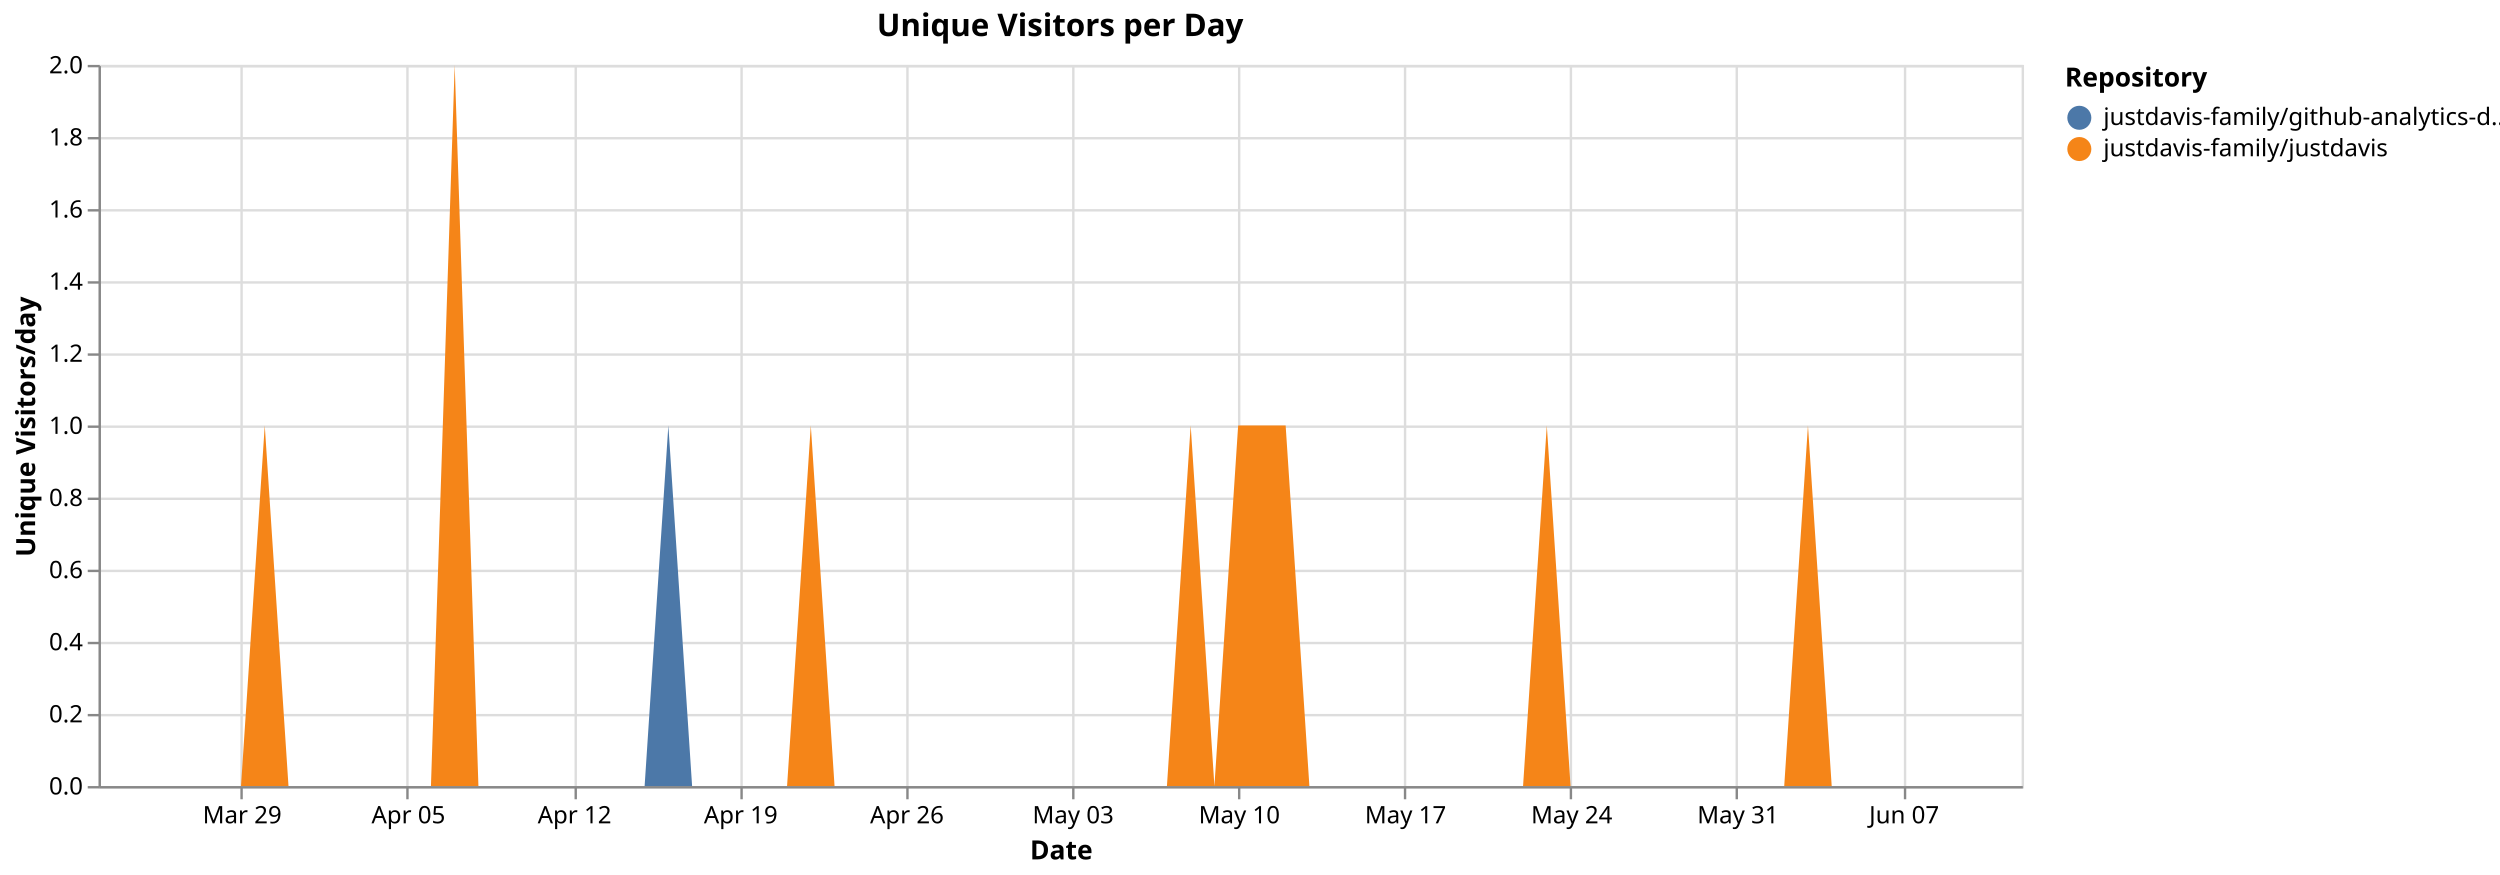
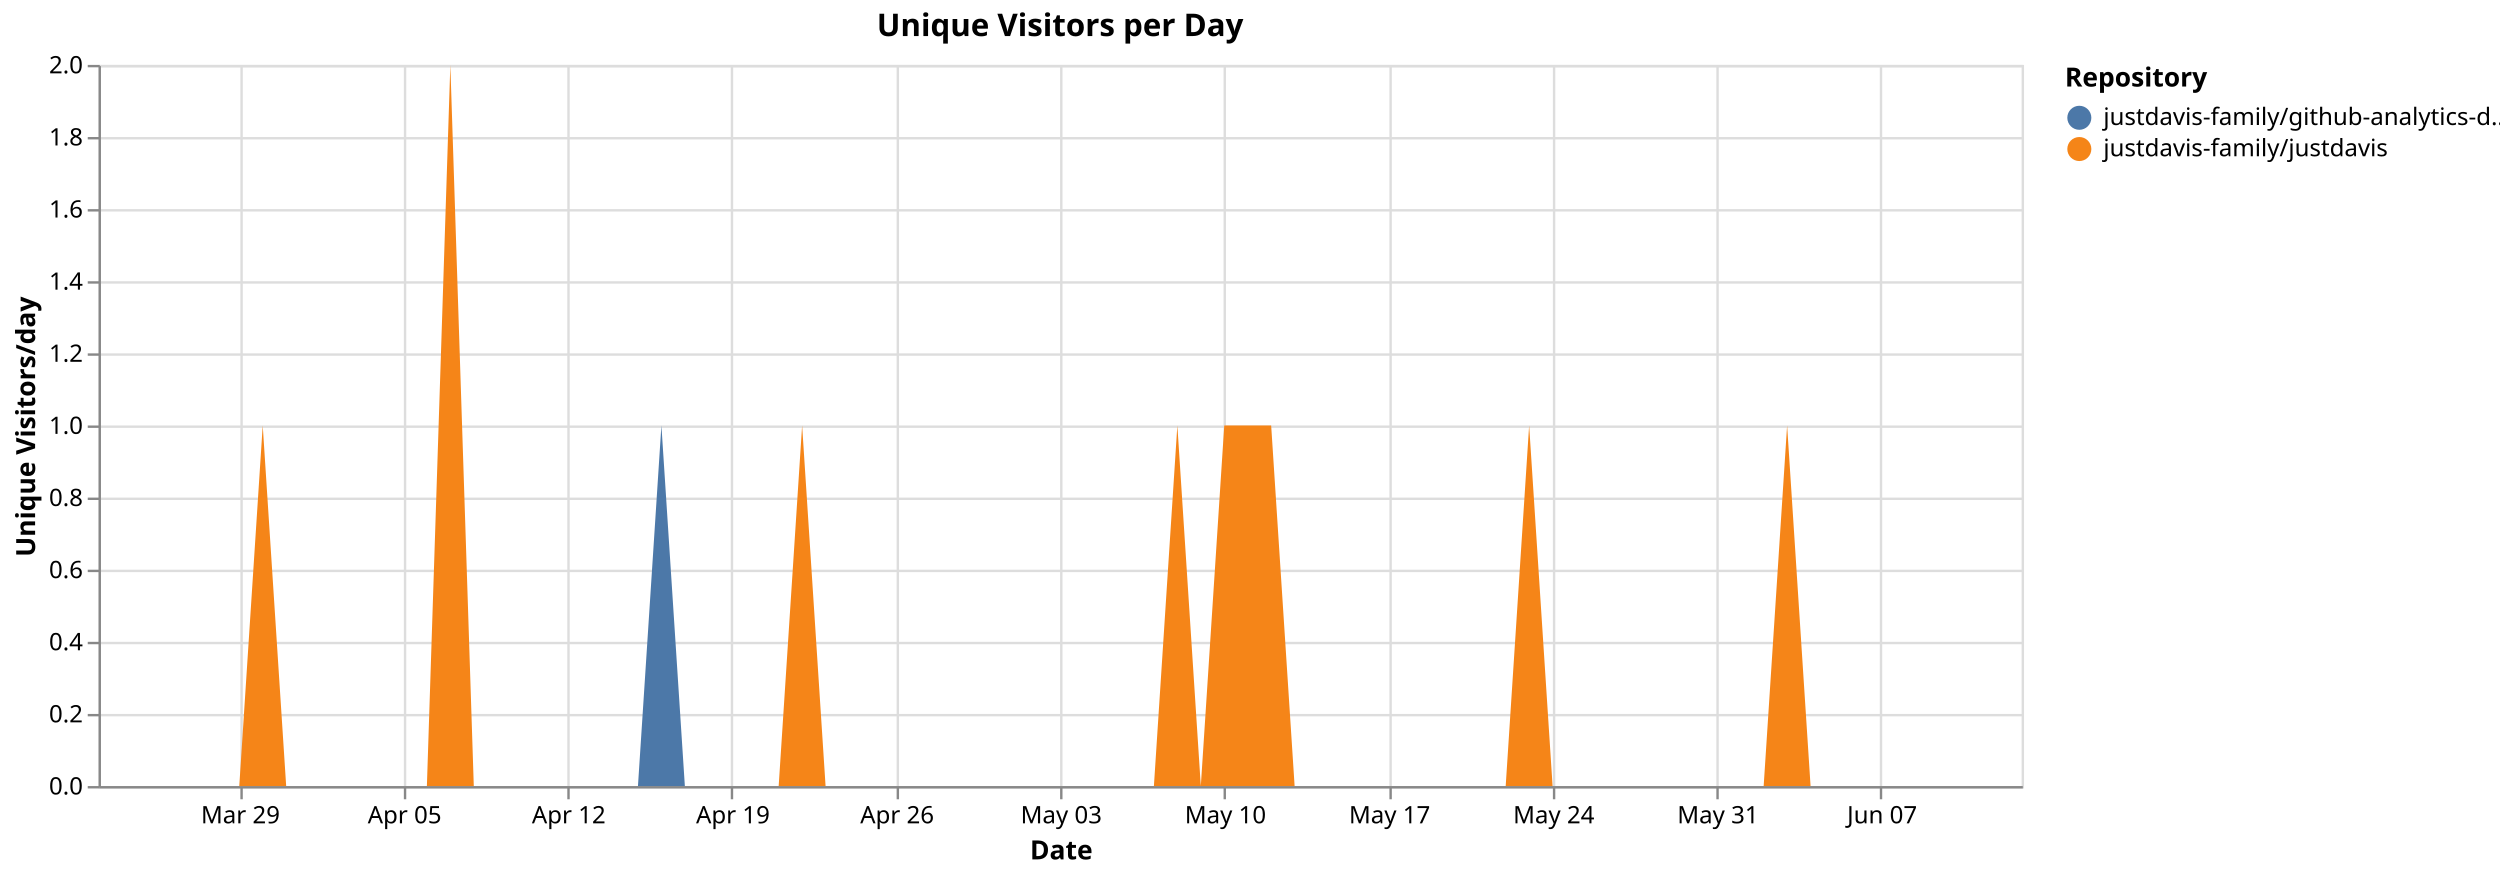
<svg xmlns="http://www.w3.org/2000/svg" version="1.1" class="marks" width="1040" height="364" viewBox="0 0 1040 364">
  <rect width="1040" height="364" fill="white" />
  <g fill="none" stroke-miterlimit="10" transform="translate(41,27)">
    <g class="mark-group role-frame root" role="graphics-object" aria-roledescription="group mark container">
      <g transform="translate(0,0)">
        <path class="background" aria-hidden="true" d="M0.5,0.5h800v300h-800Z" stroke="#ddd" />
        <g>
          <g class="mark-group role-axis" aria-hidden="true">
            <g transform="translate(0.5,300.5)">
              <path class="background" aria-hidden="true" d="M0,0h0v0h0Z" pointer-events="none" />
              <g>
                <g class="mark-rule role-axis-grid" pointer-events="none">
                  <line transform="translate(59,-300)" x2="0" y2="300" stroke="#ddd" stroke-width="1" opacity="1" />
-                   <line transform="translate(128,-300)" x2="0" y2="300" stroke="#ddd" stroke-width="1" opacity="1" />
-                   <line transform="translate(198,-300)" x2="0" y2="300" stroke="#ddd" stroke-width="1" opacity="1" />
-                   <line transform="translate(267,-300)" x2="0" y2="300" stroke="#ddd" stroke-width="1" opacity="1" />
-                   <line transform="translate(336,-300)" x2="0" y2="300" stroke="#ddd" stroke-width="1" opacity="1" />
-                   <line transform="translate(405,-300)" x2="0" y2="300" stroke="#ddd" stroke-width="1" opacity="1" />
-                   <line transform="translate(474,-300)" x2="0" y2="300" stroke="#ddd" stroke-width="1" opacity="1" />
-                   <line transform="translate(543,-300)" x2="0" y2="300" stroke="#ddd" stroke-width="1" opacity="1" />
-                   <line transform="translate(612,-300)" x2="0" y2="300" stroke="#ddd" stroke-width="1" opacity="1" />
-                   <line transform="translate(681,-300)" x2="0" y2="300" stroke="#ddd" stroke-width="1" opacity="1" />
-                   <line transform="translate(751,-300)" x2="0" y2="300" stroke="#ddd" stroke-width="1" opacity="1" />
+                   <line transform="translate(127,-300)" x2="0" y2="300" stroke="#ddd" stroke-width="1" opacity="1" />
+                   <line transform="translate(195,-300)" x2="0" y2="300" stroke="#ddd" stroke-width="1" opacity="1" />
+                   <line transform="translate(263,-300)" x2="0" y2="300" stroke="#ddd" stroke-width="1" opacity="1" />
+                   <line transform="translate(332,-300)" x2="0" y2="300" stroke="#ddd" stroke-width="1" opacity="1" />
+                   <line transform="translate(400,-300)" x2="0" y2="300" stroke="#ddd" stroke-width="1" opacity="1" />
+                   <line transform="translate(468,-300)" x2="0" y2="300" stroke="#ddd" stroke-width="1" opacity="1" />
+                   <line transform="translate(537,-300)" x2="0" y2="300" stroke="#ddd" stroke-width="1" opacity="1" />
+                   <line transform="translate(605,-300)" x2="0" y2="300" stroke="#ddd" stroke-width="1" opacity="1" />
+                   <line transform="translate(673,-300)" x2="0" y2="300" stroke="#ddd" stroke-width="1" opacity="1" />
+                   <line transform="translate(741,-300)" x2="0" y2="300" stroke="#ddd" stroke-width="1" opacity="1" />
                </g>
              </g>
              <path class="foreground" aria-hidden="true" d="" pointer-events="none" display="none" />
            </g>
          </g>
          <g class="mark-group role-axis" aria-hidden="true">
            <g transform="translate(0.5,0.5)">
              <path class="background" aria-hidden="true" d="M0,0h0v0h0Z" pointer-events="none" />
              <g>
                <g class="mark-rule role-axis-grid" pointer-events="none">
                  <line transform="translate(0,300)" x2="800" y2="0" stroke="#ddd" stroke-width="1" opacity="1" />
                  <line transform="translate(0,270)" x2="800" y2="0" stroke="#ddd" stroke-width="1" opacity="1" />
                  <line transform="translate(0,240)" x2="800" y2="0" stroke="#ddd" stroke-width="1" opacity="1" />
                  <line transform="translate(0,210)" x2="800" y2="0" stroke="#ddd" stroke-width="1" opacity="1" />
                  <line transform="translate(0,180)" x2="800" y2="0" stroke="#ddd" stroke-width="1" opacity="1" />
                  <line transform="translate(0,150)" x2="800" y2="0" stroke="#ddd" stroke-width="1" opacity="1" />
                  <line transform="translate(0,120)" x2="800" y2="0" stroke="#ddd" stroke-width="1" opacity="1" />
                  <line transform="translate(0,90)" x2="800" y2="0" stroke="#ddd" stroke-width="1" opacity="1" />
                  <line transform="translate(0,60)" x2="800" y2="0" stroke="#ddd" stroke-width="1" opacity="1" />
                  <line transform="translate(0,30)" x2="800" y2="0" stroke="#ddd" stroke-width="1" opacity="1" />
                  <line transform="translate(0,0)" x2="800" y2="0" stroke="#ddd" stroke-width="1" opacity="1" />
                </g>
              </g>
              <path class="foreground" aria-hidden="true" d="" pointer-events="none" display="none" />
            </g>
          </g>
-           <g class="mark-group role-axis" role="graphics-symbol" aria-roledescription="axis" aria-label="X-axis titled 'Date' for a time scale with values from Monday, 23 March 2026, 12:00:00 AM to Friday, 12 June 2026, 12:00:00 AM">
+           <g class="mark-group role-axis" role="graphics-symbol" aria-roledescription="axis" aria-label="X-axis titled 'Date' for a time scale with values from Monday, 23 March 2026, 12:00:00 AM to Saturday, 13 June 2026, 12:00:00 AM">
            <g transform="translate(0.5,300.5)">
              <path class="background" aria-hidden="true" d="M0,0h0v0h0Z" pointer-events="none" />
              <g>
                <g class="mark-rule role-axis-tick" pointer-events="none">
                  <line transform="translate(59,0)" x2="0" y2="5" stroke="#888" stroke-width="1" opacity="1" />
-                   <line transform="translate(128,0)" x2="0" y2="5" stroke="#888" stroke-width="1" opacity="1" />
-                   <line transform="translate(198,0)" x2="0" y2="5" stroke="#888" stroke-width="1" opacity="1" />
-                   <line transform="translate(267,0)" x2="0" y2="5" stroke="#888" stroke-width="1" opacity="1" />
-                   <line transform="translate(336,0)" x2="0" y2="5" stroke="#888" stroke-width="1" opacity="1" />
-                   <line transform="translate(405,0)" x2="0" y2="5" stroke="#888" stroke-width="1" opacity="1" />
-                   <line transform="translate(474,0)" x2="0" y2="5" stroke="#888" stroke-width="1" opacity="1" />
-                   <line transform="translate(543,0)" x2="0" y2="5" stroke="#888" stroke-width="1" opacity="1" />
-                   <line transform="translate(612,0)" x2="0" y2="5" stroke="#888" stroke-width="1" opacity="1" />
-                   <line transform="translate(681,0)" x2="0" y2="5" stroke="#888" stroke-width="1" opacity="1" />
-                   <line transform="translate(751,0)" x2="0" y2="5" stroke="#888" stroke-width="1" opacity="1" />
+                   <line transform="translate(127,0)" x2="0" y2="5" stroke="#888" stroke-width="1" opacity="1" />
+                   <line transform="translate(195,0)" x2="0" y2="5" stroke="#888" stroke-width="1" opacity="1" />
+                   <line transform="translate(263,0)" x2="0" y2="5" stroke="#888" stroke-width="1" opacity="1" />
+                   <line transform="translate(332,0)" x2="0" y2="5" stroke="#888" stroke-width="1" opacity="1" />
+                   <line transform="translate(400,0)" x2="0" y2="5" stroke="#888" stroke-width="1" opacity="1" />
+                   <line transform="translate(468,0)" x2="0" y2="5" stroke="#888" stroke-width="1" opacity="1" />
+                   <line transform="translate(537,0)" x2="0" y2="5" stroke="#888" stroke-width="1" opacity="1" />
+                   <line transform="translate(605,0)" x2="0" y2="5" stroke="#888" stroke-width="1" opacity="1" />
+                   <line transform="translate(673,0)" x2="0" y2="5" stroke="#888" stroke-width="1" opacity="1" />
+                   <line transform="translate(741,0)" x2="0" y2="5" stroke="#888" stroke-width="1" opacity="1" />
                </g>
                <g class="mark-text role-axis-label" pointer-events="none">
-                   <text text-anchor="middle" transform="translate(59.25926,15)" font-family="sans-serif" font-size="10px" fill="#000" opacity="1">Mar 29</text>
-                   <text text-anchor="middle" transform="translate(128.3951,15)" font-family="sans-serif" font-size="10px" fill="#000" opacity="1">Apr 05</text>
-                   <text text-anchor="middle" transform="translate(197.5309,15)" font-family="sans-serif" font-size="10px" fill="#000" opacity="1">Apr 12</text>
-                   <text text-anchor="middle" transform="translate(266.6667,15)" font-family="sans-serif" font-size="10px" fill="#000" opacity="1">Apr 19</text>
-                   <text text-anchor="middle" transform="translate(335.8025,15)" font-family="sans-serif" font-size="10px" fill="#000" opacity="1">Apr 26</text>
-                   <text text-anchor="middle" transform="translate(404.9383,15)" font-family="sans-serif" font-size="10px" fill="#000" opacity="1">May 03</text>
-                   <text text-anchor="middle" transform="translate(474.0741,15)" font-family="sans-serif" font-size="10px" fill="#000" opacity="1">May 10</text>
-                   <text text-anchor="middle" transform="translate(543.2099,15)" font-family="sans-serif" font-size="10px" fill="#000" opacity="1">May 17</text>
-                   <text text-anchor="middle" transform="translate(612.3457,15)" font-family="sans-serif" font-size="10px" fill="#000" opacity="1">May 24</text>
-                   <text text-anchor="middle" transform="translate(681.4815,15)" font-family="sans-serif" font-size="10px" fill="#000" opacity="1">May 31</text>
-                   <text text-anchor="middle" transform="translate(750.6173,15)" font-family="sans-serif" font-size="10px" fill="#000" opacity="1">Jun 07</text>
+                   <text text-anchor="middle" transform="translate(58.53659,15)" font-family="sans-serif" font-size="10px" fill="#000" opacity="1">Mar 29</text>
+                   <text text-anchor="middle" transform="translate(126.8293,15)" font-family="sans-serif" font-size="10px" fill="#000" opacity="1">Apr 05</text>
+                   <text text-anchor="middle" transform="translate(195.122,15)" font-family="sans-serif" font-size="10px" fill="#000" opacity="1">Apr 12</text>
+                   <text text-anchor="middle" transform="translate(263.4146,15)" font-family="sans-serif" font-size="10px" fill="#000" opacity="1">Apr 19</text>
+                   <text text-anchor="middle" transform="translate(331.7073,15)" font-family="sans-serif" font-size="10px" fill="#000" opacity="1">Apr 26</text>
+                   <text text-anchor="middle" transform="translate(400,15)" font-family="sans-serif" font-size="10px" fill="#000" opacity="1">May 03</text>
+                   <text text-anchor="middle" transform="translate(468.2927,15)" font-family="sans-serif" font-size="10px" fill="#000" opacity="1">May 10</text>
+                   <text text-anchor="middle" transform="translate(536.5854,15)" font-family="sans-serif" font-size="10px" fill="#000" opacity="1">May 17</text>
+                   <text text-anchor="middle" transform="translate(604.878,15)" font-family="sans-serif" font-size="10px" fill="#000" opacity="1">May 24</text>
+                   <text text-anchor="middle" transform="translate(673.1707,15)" font-family="sans-serif" font-size="10px" fill="#000" opacity="1">May 31</text>
+                   <text text-anchor="middle" transform="translate(741.4634,15)" font-family="sans-serif" font-size="10px" fill="#000" opacity="1">Jun 07</text>
                </g>
                <g class="mark-rule role-axis-domain" pointer-events="none">
                  <line transform="translate(0,0)" x2="800" y2="0" stroke="#888" stroke-width="1" opacity="1" />
                </g>
                <g class="mark-text role-axis-title" pointer-events="none">
                  <text text-anchor="middle" transform="translate(400,30)" font-family="sans-serif" font-size="11px" font-weight="bold" fill="#000" opacity="1">Date</text>
                </g>
              </g>
              <path class="foreground" aria-hidden="true" d="" pointer-events="none" display="none" />
            </g>
          </g>
          <g class="mark-group role-axis" role="graphics-symbol" aria-roledescription="axis" aria-label="Y-axis titled 'Unique Visitors/day' for a linear scale with values from 0.0 to 2.0">
            <g transform="translate(0.5,0.5)">
              <path class="background" aria-hidden="true" d="M0,0h0v0h0Z" pointer-events="none" />
              <g>
                <g class="mark-rule role-axis-tick" pointer-events="none">
                  <line transform="translate(0,300)" x2="-5" y2="0" stroke="#888" stroke-width="1" opacity="1" />
                  <line transform="translate(0,270)" x2="-5" y2="0" stroke="#888" stroke-width="1" opacity="1" />
                  <line transform="translate(0,240)" x2="-5" y2="0" stroke="#888" stroke-width="1" opacity="1" />
                  <line transform="translate(0,210)" x2="-5" y2="0" stroke="#888" stroke-width="1" opacity="1" />
                  <line transform="translate(0,180)" x2="-5" y2="0" stroke="#888" stroke-width="1" opacity="1" />
                  <line transform="translate(0,150)" x2="-5" y2="0" stroke="#888" stroke-width="1" opacity="1" />
                  <line transform="translate(0,120)" x2="-5" y2="0" stroke="#888" stroke-width="1" opacity="1" />
                  <line transform="translate(0,90)" x2="-5" y2="0" stroke="#888" stroke-width="1" opacity="1" />
                  <line transform="translate(0,60)" x2="-5" y2="0" stroke="#888" stroke-width="1" opacity="1" />
                  <line transform="translate(0,30)" x2="-5" y2="0" stroke="#888" stroke-width="1" opacity="1" />
                  <line transform="translate(0,0)" x2="-5" y2="0" stroke="#888" stroke-width="1" opacity="1" />
                </g>
                <g class="mark-text role-axis-label" pointer-events="none">
                  <text text-anchor="end" transform="translate(-7,303)" font-family="sans-serif" font-size="10px" fill="#000" opacity="1">0.0</text>
                  <text text-anchor="end" transform="translate(-7,273)" font-family="sans-serif" font-size="10px" fill="#000" opacity="1">0.2</text>
                  <text text-anchor="end" transform="translate(-7,243)" font-family="sans-serif" font-size="10px" fill="#000" opacity="1">0.4</text>
                  <text text-anchor="end" transform="translate(-7,213)" font-family="sans-serif" font-size="10px" fill="#000" opacity="1">0.6</text>
                  <text text-anchor="end" transform="translate(-7,183)" font-family="sans-serif" font-size="10px" fill="#000" opacity="1">0.8</text>
                  <text text-anchor="end" transform="translate(-7,153)" font-family="sans-serif" font-size="10px" fill="#000" opacity="1">1.0</text>
                  <text text-anchor="end" transform="translate(-7,123)" font-family="sans-serif" font-size="10px" fill="#000" opacity="1">1.2</text>
                  <text text-anchor="end" transform="translate(-7,93)" font-family="sans-serif" font-size="10px" fill="#000" opacity="1">1.4</text>
                  <text text-anchor="end" transform="translate(-7,63)" font-family="sans-serif" font-size="10px" fill="#000" opacity="1">1.6</text>
                  <text text-anchor="end" transform="translate(-7,33)" font-family="sans-serif" font-size="10px" fill="#000" opacity="1">1.8</text>
                  <text text-anchor="end" transform="translate(-7,3)" font-family="sans-serif" font-size="10px" fill="#000" opacity="1">2.0</text>
                </g>
                <g class="mark-rule role-axis-domain" pointer-events="none">
                  <line transform="translate(0,300)" x2="0" y2="-300" stroke="#888" stroke-width="1" opacity="1" />
                </g>
                <g class="mark-text role-axis-title" pointer-events="none">
                  <text text-anchor="middle" transform="translate(-24.90137,150) rotate(-90) translate(0,-2)" font-family="sans-serif" font-size="11px" font-weight="bold" fill="#000" opacity="1">Unique Visitors/day</text>
                </g>
              </g>
              <path class="foreground" aria-hidden="true" d="" pointer-events="none" display="none" />
            </g>
          </g>
          <g class="mark-group role-scope pathgroup" role="graphics-object" aria-roledescription="group mark container">
            <g transform="translate(0,0)">
              <path class="background" aria-hidden="true" d="M0,0h800v300h-800Z" />
              <g>
                <g class="mark-area role-mark marks" role="graphics-object" aria-roledescription="area mark container">
-                   <path aria-label="Date: Mar 23, 2026; Unique Visitors/day: 0; Repository: justdavis-family/github-analytics-data" role="graphics-symbol" aria-roledescription="area mark" d="M0,300L9.877,300L19.753,300L29.63,300L39.506,300L49.383,300L59.259,300L69.136,150L79.012,300L88.889,300L98.765,300L108.642,300L118.519,300L128.395,300L138.272,300L148.148,0L158.025,300L167.901,300L177.778,300L187.654,300L197.531,300L207.407,300L217.284,300L227.16,300L237.037,150L246.914,300L256.79,300L266.667,300L276.543,300L286.42,300L296.296,150L306.173,300L316.049,300L325.926,300L335.802,300L345.679,300L355.556,300L365.432,300L375.309,300L385.185,300L395.062,300L404.938,300L414.815,300L424.691,300L434.568,300L444.444,300L454.321,150L464.198,300L474.074,150L483.951,150L493.827,150L503.704,300L513.58,300L523.457,300L533.333,300L543.21,300L553.086,300L562.963,300L572.84,300L582.716,300L592.593,300L602.469,150L612.346,300L622.222,300L632.099,300L641.975,300L651.852,300L661.728,300L671.605,300L681.481,300L691.358,300L701.235,300L711.111,150L720.988,300L730.864,300L740.741,300L750.617,300L760.494,300L770.37,300L780.247,300L790.123,300L800,300L800,300L790.123,300L780.247,300L770.37,300L760.494,300L750.617,300L740.741,300L730.864,300L720.988,300L711.111,150L701.235,300L691.358,300L681.481,300L671.605,300L661.728,300L651.852,300L641.975,300L632.099,300L622.222,300L612.346,300L602.469,150L592.593,300L582.716,300L572.84,300L562.963,300L553.086,300L543.21,300L533.333,300L523.457,300L513.58,300L503.704,300L493.827,150L483.951,150L474.074,150L464.198,300L454.321,150L444.444,300L434.568,300L424.691,300L414.815,300L404.938,300L395.062,300L385.185,300L375.309,300L365.432,300L355.556,300L345.679,300L335.802,300L325.926,300L316.049,300L306.173,300L296.296,150L286.42,300L276.543,300L266.667,300L256.79,300L246.914,300L237.037,300L227.16,300L217.284,300L207.407,300L197.531,300L187.654,300L177.778,300L167.901,300L158.025,300L148.148,0L138.272,300L128.395,300L118.519,300L108.642,300L98.765,300L88.889,300L79.012,300L69.136,150L59.259,300L49.383,300L39.506,300L29.63,300L19.753,300L9.877,300L0,300Z" fill="#4c78a8" />
+                   <path aria-label="Date: Mar 23, 2026; Unique Visitors/day: 0; Repository: justdavis-family/github-analytics-data" role="graphics-symbol" aria-roledescription="area mark" d="M0,300L9.756,300L19.512,300L29.268,300L39.024,300L48.78,300L58.537,300L68.293,150L78.049,300L87.805,300L97.561,300L107.317,300L117.073,300L126.829,300L136.585,300L146.341,0L156.098,300L165.854,300L175.61,300L185.366,300L195.122,300L204.878,300L214.634,300L224.39,300L234.146,150L243.902,300L253.659,300L263.415,300L273.171,300L282.927,300L292.683,150L302.439,300L312.195,300L321.951,300L331.707,300L341.463,300L351.22,300L360.976,300L370.732,300L380.488,300L390.244,300L400,300L409.756,300L419.512,300L429.268,300L439.024,300L448.78,150L458.537,300L468.293,150L478.049,150L487.805,150L497.561,300L507.317,300L517.073,300L526.829,300L536.585,300L546.341,300L556.098,300L565.854,300L575.61,300L585.366,300L595.122,150L604.878,300L614.634,300L624.39,300L634.146,300L643.902,300L653.659,300L663.415,300L673.171,300L682.927,300L692.683,300L702.439,150L712.195,300L721.951,300L731.707,300L741.463,300L751.22,300L760.976,300L770.732,300L780.488,300L790.244,300L800,300L800,300L790.244,300L780.488,300L770.732,300L760.976,300L751.22,300L741.463,300L731.707,300L721.951,300L712.195,300L702.439,150L692.683,300L682.927,300L673.171,300L663.415,300L653.659,300L643.902,300L634.146,300L624.39,300L614.634,300L604.878,300L595.122,150L585.366,300L575.61,300L565.854,300L556.098,300L546.341,300L536.585,300L526.829,300L517.073,300L507.317,300L497.561,300L487.805,150L478.049,150L468.293,150L458.537,300L448.78,150L439.024,300L429.268,300L419.512,300L409.756,300L400,300L390.244,300L380.488,300L370.732,300L360.976,300L351.22,300L341.463,300L331.707,300L321.951,300L312.195,300L302.439,300L292.683,150L282.927,300L273.171,300L263.415,300L253.659,300L243.902,300L234.146,300L224.39,300L214.634,300L204.878,300L195.122,300L185.366,300L175.61,300L165.854,300L156.098,300L146.341,0L136.585,300L126.829,300L117.073,300L107.317,300L97.561,300L87.805,300L78.049,300L68.293,150L58.537,300L48.78,300L39.024,300L29.268,300L19.512,300L9.756,300L0,300Z" fill="#4c78a8" />
                </g>
              </g>
              <path class="foreground" aria-hidden="true" d="" display="none" />
            </g>
            <g transform="translate(0,0)">
              <path class="background" aria-hidden="true" d="M0,0h800v300h-800Z" />
              <g>
                <g class="mark-area role-mark marks" role="graphics-object" aria-roledescription="area mark container">
-                   <path aria-label="Date: Mar 23, 2026; Unique Visitors/day: 0; Repository: justdavis-family/justdavis" role="graphics-symbol" aria-roledescription="area mark" d="M0,300L9.877,300L19.753,300L29.63,300L39.506,300L49.383,300L59.259,300L69.136,150L79.012,300L88.889,300L98.765,300L108.642,300L118.519,300L128.395,300L138.272,300L148.148,0L158.025,300L167.901,300L177.778,300L187.654,300L197.531,300L207.407,300L217.284,300L227.16,300L237.037,300L246.914,300L256.79,300L266.667,300L276.543,300L286.42,300L296.296,150L306.173,300L316.049,300L325.926,300L335.802,300L345.679,300L355.556,300L365.432,300L375.309,300L385.185,300L395.062,300L404.938,300L414.815,300L424.691,300L434.568,300L444.444,300L454.321,150L464.198,300L474.074,150L483.951,150L493.827,150L503.704,300L513.58,300L523.457,300L533.333,300L543.21,300L553.086,300L562.963,300L572.84,300L582.716,300L592.593,300L602.469,150L612.346,300L622.222,300L632.099,300L641.975,300L651.852,300L661.728,300L671.605,300L681.481,300L691.358,300L701.235,300L711.111,150L720.988,300L730.864,300L740.741,300L750.617,300L760.494,300L770.37,300L780.247,300L790.123,300L800,300L800,300L790.123,300L780.247,300L770.37,300L760.494,300L750.617,300L740.741,300L730.864,300L720.988,300L711.111,300L701.235,300L691.358,300L681.481,300L671.605,300L661.728,300L651.852,300L641.975,300L632.099,300L622.222,300L612.346,300L602.469,300L592.593,300L582.716,300L572.84,300L562.963,300L553.086,300L543.21,300L533.333,300L523.457,300L513.58,300L503.704,300L493.827,300L483.951,300L474.074,300L464.198,300L454.321,300L444.444,300L434.568,300L424.691,300L414.815,300L404.938,300L395.062,300L385.185,300L375.309,300L365.432,300L355.556,300L345.679,300L335.802,300L325.926,300L316.049,300L306.173,300L296.296,300L286.42,300L276.543,300L266.667,300L256.79,300L246.914,300L237.037,300L227.16,300L217.284,300L207.407,300L197.531,300L187.654,300L177.778,300L167.901,300L158.025,300L148.148,300L138.272,300L128.395,300L118.519,300L108.642,300L98.765,300L88.889,300L79.012,300L69.136,300L59.259,300L49.383,300L39.506,300L29.63,300L19.753,300L9.877,300L0,300Z" fill="#f58518" />
+                   <path aria-label="Date: Mar 23, 2026; Unique Visitors/day: 0; Repository: justdavis-family/justdavis" role="graphics-symbol" aria-roledescription="area mark" d="M0,300L9.756,300L19.512,300L29.268,300L39.024,300L48.78,300L58.537,300L68.293,150L78.049,300L87.805,300L97.561,300L107.317,300L117.073,300L126.829,300L136.585,300L146.341,0L156.098,300L165.854,300L175.61,300L185.366,300L195.122,300L204.878,300L214.634,300L224.39,300L234.146,300L243.902,300L253.659,300L263.415,300L273.171,300L282.927,300L292.683,150L302.439,300L312.195,300L321.951,300L331.707,300L341.463,300L351.22,300L360.976,300L370.732,300L380.488,300L390.244,300L400,300L409.756,300L419.512,300L429.268,300L439.024,300L448.78,150L458.537,300L468.293,150L478.049,150L487.805,150L497.561,300L507.317,300L517.073,300L526.829,300L536.585,300L546.341,300L556.098,300L565.854,300L575.61,300L585.366,300L595.122,150L604.878,300L614.634,300L624.39,300L634.146,300L643.902,300L653.659,300L663.415,300L673.171,300L682.927,300L692.683,300L702.439,150L712.195,300L721.951,300L731.707,300L741.463,300L751.22,300L760.976,300L770.732,300L780.488,300L790.244,300L800,300L800,300L790.244,300L780.488,300L770.732,300L760.976,300L751.22,300L741.463,300L731.707,300L721.951,300L712.195,300L702.439,300L692.683,300L682.927,300L673.171,300L663.415,300L653.659,300L643.902,300L634.146,300L624.39,300L614.634,300L604.878,300L595.122,300L585.366,300L575.61,300L565.854,300L556.098,300L546.341,300L536.585,300L526.829,300L517.073,300L507.317,300L497.561,300L487.805,300L478.049,300L468.293,300L458.537,300L448.78,300L439.024,300L429.268,300L419.512,300L409.756,300L400,300L390.244,300L380.488,300L370.732,300L360.976,300L351.22,300L341.463,300L331.707,300L321.951,300L312.195,300L302.439,300L292.683,300L282.927,300L273.171,300L263.415,300L253.659,300L243.902,300L234.146,300L224.39,300L214.634,300L204.878,300L195.122,300L185.366,300L175.61,300L165.854,300L156.098,300L146.341,300L136.585,300L126.829,300L117.073,300L107.317,300L97.561,300L87.805,300L78.049,300L68.293,300L58.537,300L48.78,300L39.024,300L29.268,300L19.512,300L9.756,300L0,300Z" fill="#f58518" />
                </g>
              </g>
              <path class="foreground" aria-hidden="true" d="" display="none" />
            </g>
          </g>
          <g class="mark-group role-legend" role="graphics-symbol" aria-roledescription="legend" aria-label="Symbol legend titled 'Repository' for fill color with 2 values: justdavis-family/github-analytics-data, justdavis-family/justdavis">
            <g transform="translate(818,0)">
              <path class="background" aria-hidden="true" d="M0,0h176v40h-176Z" pointer-events="none" />
              <g>
                <g class="mark-group role-legend-entry">
                  <g transform="translate(0,16)">
                    <path class="background" aria-hidden="true" d="M0,0h0v0h0Z" pointer-events="none" />
                    <g>
                      <g class="mark-group role-scope" role="graphics-object" aria-roledescription="group mark container">
                        <g transform="translate(0,0)">
                          <path class="background" aria-hidden="true" d="M0,0h176v11h-176Z" pointer-events="none" opacity="1" />
                          <g>
                            <g class="mark-symbol role-legend-symbol" pointer-events="none">
                              <path transform="translate(6,6)" d="M5,0A5,5,0,1,1,-5,0A5,5,0,1,1,5,0" fill="#4c78a8" stroke-width="1.5" opacity="1" />
                            </g>
                            <g class="mark-text role-legend-label" pointer-events="none">
                              <text text-anchor="start" transform="translate(16,9)" font-family="sans-serif" font-size="10px" fill="#000" opacity="1">justdavis-family/github-analytics-d…</text>
                            </g>
                          </g>
                          <path class="foreground" aria-hidden="true" d="" pointer-events="none" display="none" />
                        </g>
                        <g transform="translate(0,13)">
                          <path class="background" aria-hidden="true" d="M0,0h176v11h-176Z" pointer-events="none" opacity="1" />
                          <g>
                            <g class="mark-symbol role-legend-symbol" pointer-events="none">
                              <path transform="translate(6,6)" d="M5,0A5,5,0,1,1,-5,0A5,5,0,1,1,5,0" fill="#f58518" stroke-width="1.5" opacity="1" />
                            </g>
                            <g class="mark-text role-legend-label" pointer-events="none">
                              <text text-anchor="start" transform="translate(16,9)" font-family="sans-serif" font-size="10px" fill="#000" opacity="1">justdavis-family/justdavis</text>
                            </g>
                          </g>
                          <path class="foreground" aria-hidden="true" d="" pointer-events="none" display="none" />
                        </g>
                      </g>
                    </g>
                    <path class="foreground" aria-hidden="true" d="" pointer-events="none" display="none" />
                  </g>
                </g>
                <g class="mark-text role-legend-title" pointer-events="none">
                  <text text-anchor="start" transform="translate(0,9)" font-family="sans-serif" font-size="11px" font-weight="bold" fill="#000" opacity="1">Repository</text>
                </g>
              </g>
              <path class="foreground" aria-hidden="true" d="" pointer-events="none" display="none" />
            </g>
          </g>
          <g class="mark-group role-title">
            <g transform="translate(400,-22)">
              <path class="background" aria-hidden="true" d="M0,0h0v0h0Z" pointer-events="none" />
              <g>
                <g class="mark-text role-title-text" role="graphics-symbol" aria-roledescription="title" aria-label="Title text 'Unique Visitors per Day'" pointer-events="none">
                  <text text-anchor="middle" transform="translate(0,10)" font-family="sans-serif" font-size="13px" font-weight="bold" fill="#000" opacity="1">Unique Visitors per Day</text>
                </g>
              </g>
              <path class="foreground" aria-hidden="true" d="" pointer-events="none" display="none" />
            </g>
          </g>
        </g>
        <path class="foreground" aria-hidden="true" d="" display="none" />
      </g>
    </g>
  </g>
</svg>
